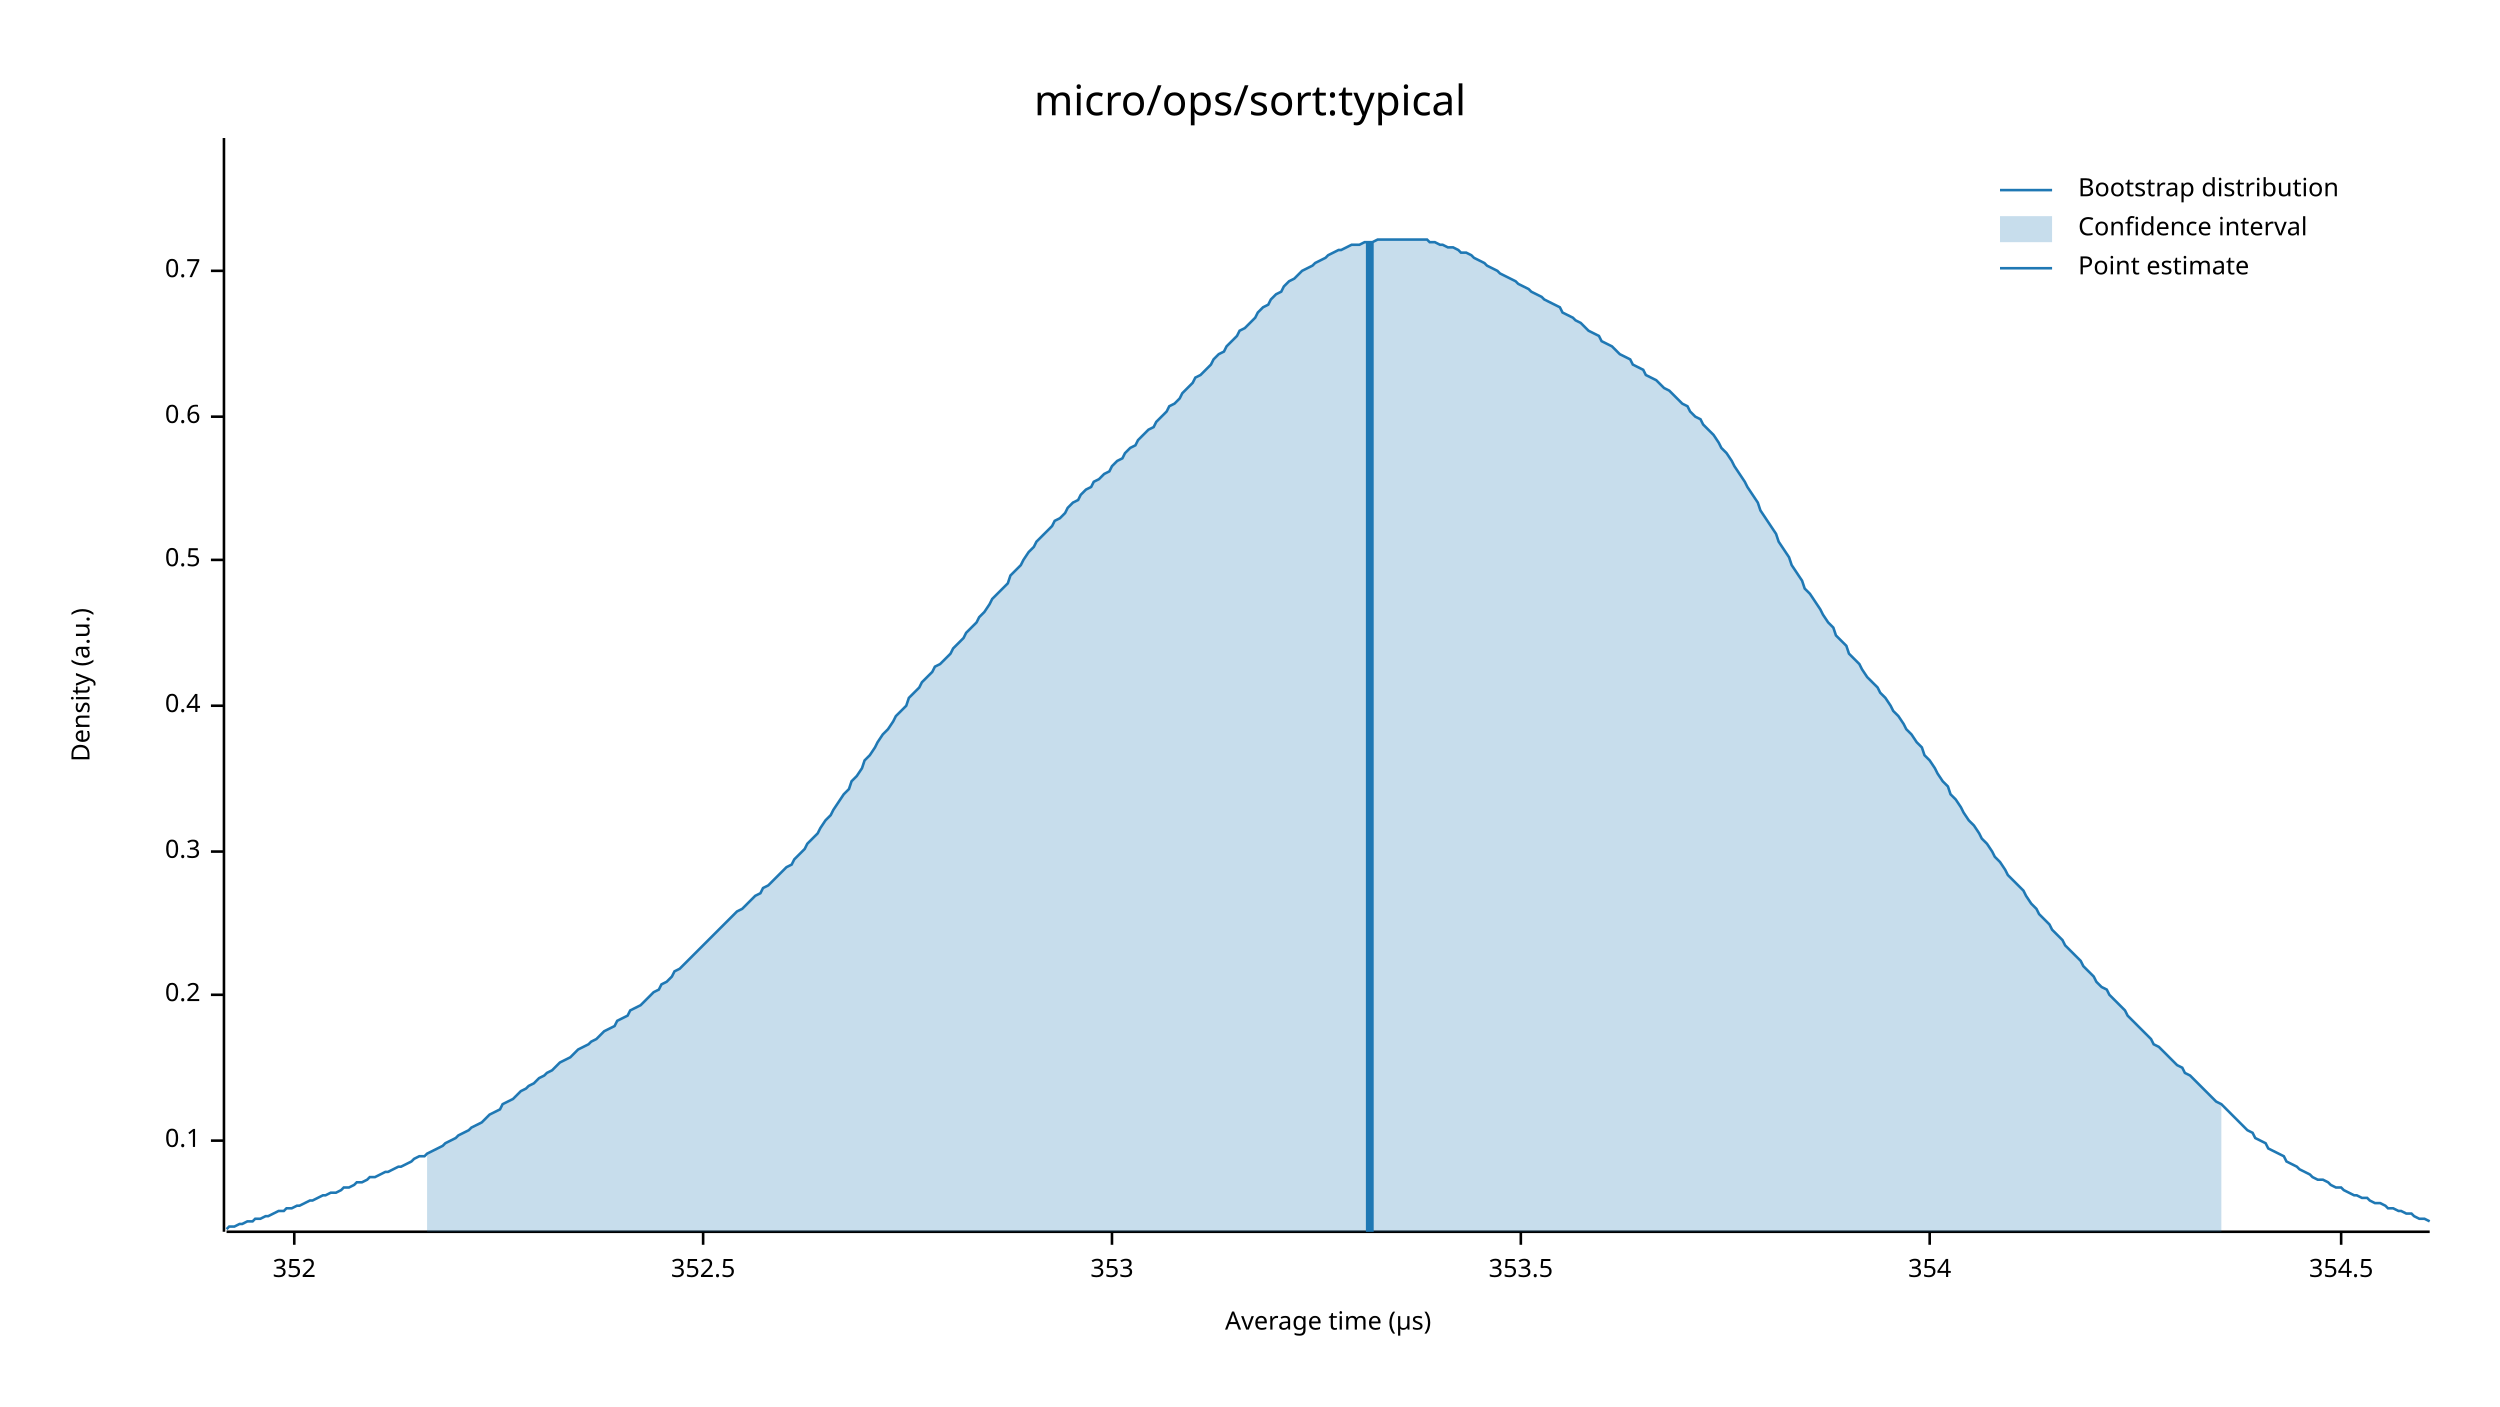
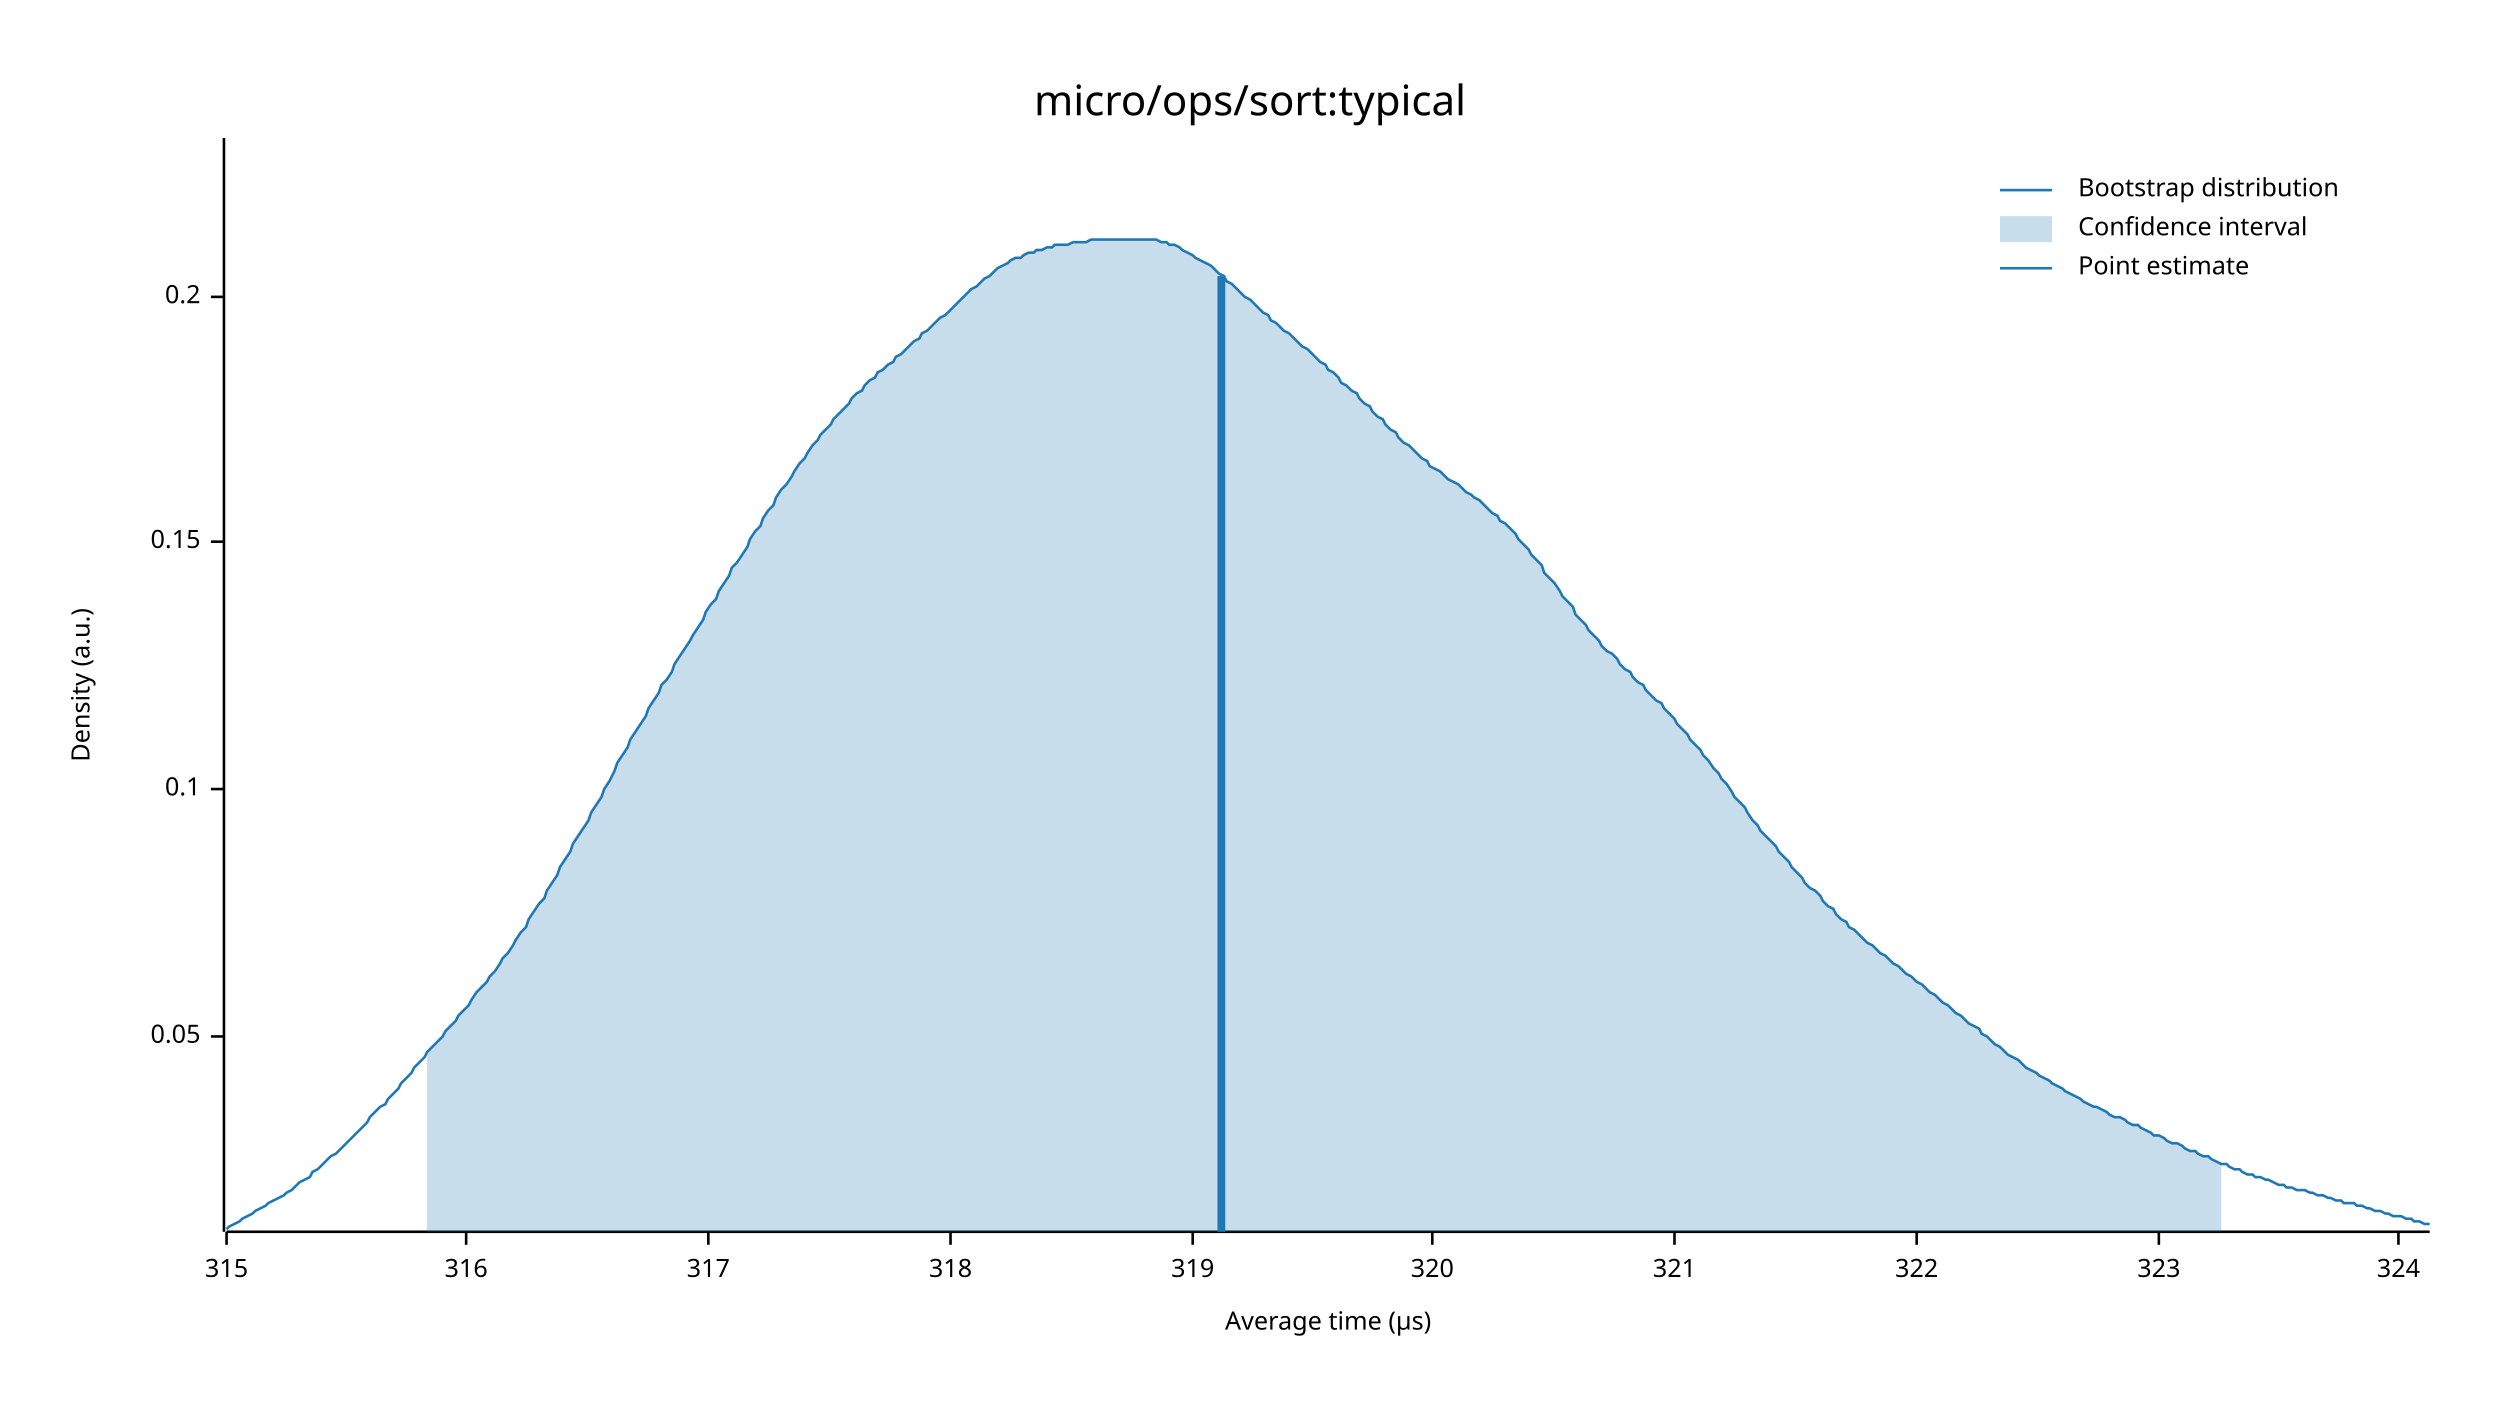
<svg xmlns="http://www.w3.org/2000/svg" width="960" height="540" viewBox="0 0 960 540">
  <text x="480" y="32" dy="0.76em" text-anchor="middle" font-family="sans-serif" font-size="16.129" opacity="1" fill="#000000">
micro/ops/sort:typical
</text>
  <text x="27" y="263" dy="0.76em" text-anchor="middle" font-family="sans-serif" font-size="9.677" opacity="1" fill="#000000" transform="rotate(270, 27, 263)">
Density (a.u.)
</text>
  <text x="510" y="513" dy="-0.5ex" text-anchor="middle" font-family="sans-serif" font-size="9.677" opacity="1" fill="#000000">
Average time (µs)
</text>
  <polyline fill="none" opacity="1" stroke="#000000" stroke-width="1" points="86,53 86,473 " />
-   <text x="77" y="438" dy="0.5ex" text-anchor="end" font-family="sans-serif" font-size="9.677" opacity="1" fill="#000000">
+   <text x="77" y="398" dy="0.5ex" text-anchor="end" font-family="sans-serif" font-size="9.677" opacity="1" fill="#000000">
+ 0.05
+ </text>
+   <polyline fill="none" opacity="1" stroke="#000000" stroke-width="1" points="81,398 86,398 " />
+   <text x="77" y="303" dy="0.5ex" text-anchor="end" font-family="sans-serif" font-size="9.677" opacity="1" fill="#000000">
0.1
</text>
-   <polyline fill="none" opacity="1" stroke="#000000" stroke-width="1" points="81,438 86,438 " />
-   <text x="77" y="382" dy="0.5ex" text-anchor="end" font-family="sans-serif" font-size="9.677" opacity="1" fill="#000000">
+   <polyline fill="none" opacity="1" stroke="#000000" stroke-width="1" points="81,303 86,303 " />
+   <text x="77" y="208" dy="0.5ex" text-anchor="end" font-family="sans-serif" font-size="9.677" opacity="1" fill="#000000">
+ 0.15
+ </text>
+   <polyline fill="none" opacity="1" stroke="#000000" stroke-width="1" points="81,208 86,208 " />
+   <text x="77" y="114" dy="0.5ex" text-anchor="end" font-family="sans-serif" font-size="9.677" opacity="1" fill="#000000">
0.2
</text>
-   <polyline fill="none" opacity="1" stroke="#000000" stroke-width="1" points="81,382 86,382 " />
-   <text x="77" y="327" dy="0.5ex" text-anchor="end" font-family="sans-serif" font-size="9.677" opacity="1" fill="#000000">
- 0.3
+   <polyline fill="none" opacity="1" stroke="#000000" stroke-width="1" points="81,114 86,114 " />
+   <polyline fill="none" opacity="1" stroke="#000000" stroke-width="1" points="87,473 933,473 " />
+   <text x="87" y="483" dy="0.76em" text-anchor="middle" font-family="sans-serif" font-size="9.677" opacity="1" fill="#000000">
+ 315
</text>
-   <polyline fill="none" opacity="1" stroke="#000000" stroke-width="1" points="81,327 86,327 " />
-   <text x="77" y="271" dy="0.5ex" text-anchor="end" font-family="sans-serif" font-size="9.677" opacity="1" fill="#000000">
- 0.4
+   <polyline fill="none" opacity="1" stroke="#000000" stroke-width="1" points="87,473 87,478 " />
+   <text x="179" y="483" dy="0.76em" text-anchor="middle" font-family="sans-serif" font-size="9.677" opacity="1" fill="#000000">
+ 316
</text>
-   <polyline fill="none" opacity="1" stroke="#000000" stroke-width="1" points="81,271 86,271 " />
-   <text x="77" y="215" dy="0.5ex" text-anchor="end" font-family="sans-serif" font-size="9.677" opacity="1" fill="#000000">
- 0.5
+   <polyline fill="none" opacity="1" stroke="#000000" stroke-width="1" points="179,473 179,478 " />
+   <text x="272" y="483" dy="0.76em" text-anchor="middle" font-family="sans-serif" font-size="9.677" opacity="1" fill="#000000">
+ 317
</text>
-   <polyline fill="none" opacity="1" stroke="#000000" stroke-width="1" points="81,215 86,215 " />
-   <text x="77" y="160" dy="0.5ex" text-anchor="end" font-family="sans-serif" font-size="9.677" opacity="1" fill="#000000">
- 0.6
+   <polyline fill="none" opacity="1" stroke="#000000" stroke-width="1" points="272,473 272,478 " />
+   <text x="365" y="483" dy="0.76em" text-anchor="middle" font-family="sans-serif" font-size="9.677" opacity="1" fill="#000000">
+ 318
</text>
-   <polyline fill="none" opacity="1" stroke="#000000" stroke-width="1" points="81,160 86,160 " />
-   <text x="77" y="104" dy="0.5ex" text-anchor="end" font-family="sans-serif" font-size="9.677" opacity="1" fill="#000000">
- 0.7
+   <polyline fill="none" opacity="1" stroke="#000000" stroke-width="1" points="365,473 365,478 " />
+   <text x="458" y="483" dy="0.76em" text-anchor="middle" font-family="sans-serif" font-size="9.677" opacity="1" fill="#000000">
+ 319
</text>
-   <polyline fill="none" opacity="1" stroke="#000000" stroke-width="1" points="81,104 86,104 " />
-   <polyline fill="none" opacity="1" stroke="#000000" stroke-width="1" points="87,473 933,473 " />
-   <text x="113" y="483" dy="0.76em" text-anchor="middle" font-family="sans-serif" font-size="9.677" opacity="1" fill="#000000">
- 352
+   <polyline fill="none" opacity="1" stroke="#000000" stroke-width="1" points="458,473 458,478 " />
+   <text x="550" y="483" dy="0.76em" text-anchor="middle" font-family="sans-serif" font-size="9.677" opacity="1" fill="#000000">
+ 320
</text>
-   <polyline fill="none" opacity="1" stroke="#000000" stroke-width="1" points="113,473 113,478 " />
-   <text x="270" y="483" dy="0.76em" text-anchor="middle" font-family="sans-serif" font-size="9.677" opacity="1" fill="#000000">
- 352.5
+   <polyline fill="none" opacity="1" stroke="#000000" stroke-width="1" points="550,473 550,478 " />
+   <text x="643" y="483" dy="0.76em" text-anchor="middle" font-family="sans-serif" font-size="9.677" opacity="1" fill="#000000">
+ 321
</text>
-   <polyline fill="none" opacity="1" stroke="#000000" stroke-width="1" points="270,473 270,478 " />
-   <text x="427" y="483" dy="0.76em" text-anchor="middle" font-family="sans-serif" font-size="9.677" opacity="1" fill="#000000">
- 353
+   <polyline fill="none" opacity="1" stroke="#000000" stroke-width="1" points="643,473 643,478 " />
+   <text x="736" y="483" dy="0.76em" text-anchor="middle" font-family="sans-serif" font-size="9.677" opacity="1" fill="#000000">
+ 322
</text>
-   <polyline fill="none" opacity="1" stroke="#000000" stroke-width="1" points="427,473 427,478 " />
-   <text x="584" y="483" dy="0.76em" text-anchor="middle" font-family="sans-serif" font-size="9.677" opacity="1" fill="#000000">
- 353.5
+   <polyline fill="none" opacity="1" stroke="#000000" stroke-width="1" points="736,473 736,478 " />
+   <text x="829" y="483" dy="0.76em" text-anchor="middle" font-family="sans-serif" font-size="9.677" opacity="1" fill="#000000">
+ 323
</text>
-   <polyline fill="none" opacity="1" stroke="#000000" stroke-width="1" points="584,473 584,478 " />
-   <text x="741" y="483" dy="0.76em" text-anchor="middle" font-family="sans-serif" font-size="9.677" opacity="1" fill="#000000">
- 354
+   <polyline fill="none" opacity="1" stroke="#000000" stroke-width="1" points="829,473 829,478 " />
+   <text x="921" y="483" dy="0.76em" text-anchor="middle" font-family="sans-serif" font-size="9.677" opacity="1" fill="#000000">
+ 324
</text>
-   <polyline fill="none" opacity="1" stroke="#000000" stroke-width="1" points="741,473 741,478 " />
-   <text x="899" y="483" dy="0.76em" text-anchor="middle" font-family="sans-serif" font-size="9.677" opacity="1" fill="#000000">
- 354.5
- </text>
-   <polyline fill="none" opacity="1" stroke="#000000" stroke-width="1" points="899,473 899,478 " />
-   <polyline fill="none" opacity="1" stroke="#1F78B4" stroke-width="1" points="87,472 88,471 90,471 92,470 93,470 95,469 97,469 98,468 100,468 102,467 103,467 105,466 107,465 109,465 110,464 112,464 114,463 115,463 117,462 119,461 120,461 122,460 124,459 125,459 127,458 129,458 131,457 132,456 134,456 136,455 137,454 139,454 141,453 142,452 144,452 146,451 148,450 149,450 151,449 153,448 154,448 156,447 158,446 159,445 161,444 163,444 164,443 166,442 168,441 170,440 171,439 173,438 175,437 176,436 178,435 180,434 181,433 183,432 185,431 187,429 188,428 190,427 192,426 193,424 195,423 197,422 198,421 200,419 202,418 203,417 205,416 207,414 209,413 210,412 212,411 214,409 215,408 217,407 219,406 220,405 222,403 224,402 226,401 227,400 229,399 231,397 232,396 234,395 236,394 237,392 239,391 241,390 242,388 244,387 246,386 248,384 249,383 251,381 253,380 254,378 256,377 258,375 259,373 261,372 263,370 265,368 266,367 268,365 270,363 271,362 273,360 275,358 276,357 278,355 280,353 281,352 283,350 285,349 287,347 288,346 290,344 292,343 293,341 295,340 297,338 298,337 300,335 302,333 304,332 305,330 307,328 309,326 310,324 312,322 314,320 315,318 317,315 319,313 320,311 322,308 324,305 326,303 327,300 329,298 331,295 332,292 334,290 336,287 337,285 339,282 341,280 343,277 344,275 346,273 348,271 349,268 351,266 353,264 354,262 356,260 358,258 359,256 361,255 363,253 365,251 366,249 368,247 370,245 371,243 373,241 375,239 376,237 378,235 380,232 381,230 383,228 385,226 387,224 388,221 390,219 392,217 393,215 395,212 397,210 398,208 400,206 402,204 404,202 405,200 407,199 409,197 410,195 412,193 414,192 415,190 417,188 419,187 420,185 422,184 424,182 426,181 427,179 429,177 431,176 432,174 434,172 436,171 437,169 439,167 441,165 443,164 444,162 446,160 448,158 449,156 451,155 453,153 454,151 456,149 458,147 459,145 461,144 463,142 465,140 466,138 468,136 470,135 471,133 473,131 475,129 476,127 478,126 480,124 482,122 483,120 485,118 487,117 488,115 490,113 492,112 493,110 495,108 497,107 498,106 500,104 502,103 504,102 505,101 507,100 509,99 510,98 512,97 514,96 515,96 517,95 519,94 521,94 522,94 524,93 526,93 527,93 529,92 531,92 532,92 534,92 536,92 537,92 539,92 541,92 543,92 544,92 546,92 548,92 549,93 551,93 553,94 554,94 556,95 558,95 560,96 561,97 563,97 565,98 566,99 568,100 570,101 571,102 573,103 575,104 576,105 578,106 580,107 582,108 583,109 585,110 587,111 588,112 590,113 592,114 593,115 595,116 597,117 599,118 600,120 602,121 604,122 605,123 607,124 609,126 610,127 612,128 614,129 615,131 617,132 619,133 621,135 622,136 624,137 626,138 627,140 629,141 631,142 632,144 634,145 636,146 638,148 639,149 641,150 643,152 644,153 646,155 648,156 649,158 651,160 653,161 654,163 656,165 658,167 660,170 661,172 663,174 665,177 666,179 668,182 670,185 671,187 673,190 675,193 676,196 678,199 680,202 682,205 683,208 685,211 687,214 688,217 690,220 692,223 693,226 695,228 697,231 699,234 700,236 702,239 704,241 705,244 707,246 709,248 710,251 712,253 714,255 715,257 717,260 719,262 721,264 722,266 724,268 726,271 727,273 729,275 731,278 732,280 734,282 736,285 738,287 739,290 741,292 743,295 744,297 746,300 748,302 749,305 751,307 753,310 754,312 756,315 758,317 760,320 761,322 763,324 765,327 766,329 768,331 770,334 771,336 773,338 775,340 777,342 778,344 780,347 782,349 783,351 785,353 787,355 788,357 790,359 792,361 793,363 795,365 797,367 799,369 800,371 802,373 804,375 805,377 807,379 809,380 810,382 812,384 814,386 816,388 817,390 819,392 821,394 822,395 824,397 826,399 827,401 829,402 831,404 832,405 834,407 836,409 838,410 839,412 841,413 843,415 844,416 846,418 848,420 849,421 851,423 853,424 855,426 856,427 858,429 860,431 861,432 863,434 865,435 866,437 868,438 870,439 871,441 873,442 875,443 877,444 878,446 880,447 882,448 883,449 885,450 887,451 888,452 890,453 892,453 894,454 895,455 897,456 899,456 900,457 902,458 904,459 905,459 907,460 909,460 910,461 912,462 914,462 916,463 917,464 919,464 921,465 922,465 924,466 926,466 927,467 929,468 931,468 933,469 " />
-   <polygon opacity="0.25" fill="#1F78B4" points="164,443 166,442 168,441 170,440 171,439 173,438 175,437 176,436 178,435 180,434 181,433 183,432 185,431 187,429 188,428 190,427 192,426 193,424 195,423 197,422 198,421 200,419 202,418 203,417 205,416 207,414 209,413 210,412 212,411 214,409 215,408 217,407 219,406 220,405 222,403 224,402 226,401 227,400 229,399 231,397 232,396 234,395 236,394 237,392 239,391 241,390 242,388 244,387 246,386 248,384 249,383 251,381 253,380 254,378 256,377 258,375 259,373 261,372 263,370 265,368 266,367 268,365 270,363 271,362 273,360 275,358 276,357 278,355 280,353 281,352 283,350 285,349 287,347 288,346 290,344 292,343 293,341 295,340 297,338 298,337 300,335 302,333 304,332 305,330 307,328 309,326 310,324 312,322 314,320 315,318 317,315 319,313 320,311 322,308 324,305 326,303 327,300 329,298 331,295 332,292 334,290 336,287 337,285 339,282 341,280 343,277 344,275 346,273 348,271 349,268 351,266 353,264 354,262 356,260 358,258 359,256 361,255 363,253 365,251 366,249 368,247 370,245 371,243 373,241 375,239 376,237 378,235 380,232 381,230 383,228 385,226 387,224 388,221 390,219 392,217 393,215 395,212 397,210 398,208 400,206 402,204 404,202 405,200 407,199 409,197 410,195 412,193 414,192 415,190 417,188 419,187 420,185 422,184 424,182 426,181 427,179 429,177 431,176 432,174 434,172 436,171 437,169 439,167 441,165 443,164 444,162 446,160 448,158 449,156 451,155 453,153 454,151 456,149 458,147 459,145 461,144 463,142 465,140 466,138 468,136 470,135 471,133 473,131 475,129 476,127 478,126 480,124 482,122 483,120 485,118 487,117 488,115 490,113 492,112 493,110 495,108 497,107 498,106 500,104 502,103 504,102 505,101 507,100 509,99 510,98 512,97 514,96 515,96 517,95 519,94 521,94 522,94 524,93 526,93 527,93 529,92 531,92 532,92 534,92 536,92 537,92 539,92 541,92 543,92 544,92 546,92 548,92 549,93 551,93 553,94 554,94 556,95 558,95 560,96 561,97 563,97 565,98 566,99 568,100 570,101 571,102 573,103 575,104 576,105 578,106 580,107 582,108 583,109 585,110 587,111 588,112 590,113 592,114 593,115 595,116 597,117 599,118 600,120 602,121 604,122 605,123 607,124 609,126 610,127 612,128 614,129 615,131 617,132 619,133 621,135 622,136 624,137 626,138 627,140 629,141 631,142 632,144 634,145 636,146 638,148 639,149 641,150 643,152 644,153 646,155 648,156 649,158 651,160 653,161 654,163 656,165 658,167 660,170 661,172 663,174 665,177 666,179 668,182 670,185 671,187 673,190 675,193 676,196 678,199 680,202 682,205 683,208 685,211 687,214 688,217 690,220 692,223 693,226 695,228 697,231 699,234 700,236 702,239 704,241 705,244 707,246 709,248 710,251 712,253 714,255 715,257 717,260 719,262 721,264 722,266 724,268 726,271 727,273 729,275 731,278 732,280 734,282 736,285 738,287 739,290 741,292 743,295 744,297 746,300 748,302 749,305 751,307 753,310 754,312 756,315 758,317 760,320 761,322 763,324 765,327 766,329 768,331 770,334 771,336 773,338 775,340 777,342 778,344 780,347 782,349 783,351 785,353 787,355 788,357 790,359 792,361 793,363 795,365 797,367 799,369 800,371 802,373 804,375 805,377 807,379 809,380 810,382 812,384 814,386 816,388 817,390 819,392 821,394 822,395 824,397 826,399 827,401 829,402 831,404 832,405 834,407 836,409 838,410 839,412 841,413 843,415 844,416 846,418 848,420 849,421 851,423 853,424 853,473 164,473 " />
-   <polyline fill="none" opacity="1" stroke="#1F78B4" stroke-width="3" points="526,473 526,93 " />
+   <polyline fill="none" opacity="1" stroke="#000000" stroke-width="1" points="921,473 921,478 " />
+   <polyline fill="none" opacity="1" stroke="#1F78B4" stroke-width="1" points="87,472 88,471 90,470 92,469 93,468 95,467 97,466 98,465 100,464 102,463 103,462 105,461 107,460 109,459 110,458 112,457 114,455 115,454 117,453 119,452 120,450 122,449 124,447 125,446 127,444 129,443 131,441 132,440 134,438 136,436 137,435 139,433 141,431 142,429 144,427 146,425 148,424 149,422 151,420 153,418 154,416 156,414 158,412 159,410 161,408 163,406 164,404 166,402 168,400 170,398 171,396 173,394 175,392 176,390 178,388 180,386 181,384 183,381 185,379 187,377 188,375 190,373 192,370 193,368 195,366 197,363 198,361 200,358 202,356 203,353 205,350 207,347 209,345 210,342 212,339 214,336 215,333 217,330 219,327 220,324 222,321 224,318 226,315 227,312 229,309 231,306 232,303 234,300 236,296 237,293 239,290 241,287 242,284 244,281 246,278 248,275 249,272 251,269 253,266 254,263 256,261 258,258 259,255 261,252 263,249 265,246 266,244 268,241 270,238 271,235 273,232 275,230 276,227 278,224 280,221 281,218 283,216 285,213 287,210 288,207 290,204 292,202 293,199 295,196 297,194 298,191 300,188 302,186 304,183 305,181 307,178 309,176 310,174 312,171 314,169 315,167 317,165 319,163 320,161 322,159 324,157 326,155 327,153 329,151 331,150 332,148 334,146 336,145 337,143 339,142 341,140 343,139 344,137 346,136 348,134 349,133 351,131 353,130 354,128 356,127 358,125 359,124 361,122 363,121 365,119 366,118 368,116 370,114 371,113 373,111 375,110 376,109 378,107 380,106 381,105 383,103 385,102 387,101 388,100 390,99 392,99 393,98 395,97 397,97 398,96 400,96 402,95 404,95 405,94 407,94 409,94 410,94 412,93 414,93 415,93 417,93 419,92 420,92 422,92 424,92 426,92 427,92 429,92 431,92 432,92 434,92 436,92 437,92 439,92 441,92 443,92 444,92 446,93 448,93 449,94 451,94 453,95 454,96 456,97 458,98 459,99 461,100 463,101 465,102 466,103 468,105 470,106 471,108 473,109 475,111 476,112 478,114 480,115 482,117 483,118 485,120 487,121 488,123 490,124 492,126 493,127 495,128 497,130 498,131 500,133 502,134 504,136 505,137 507,139 509,140 510,142 512,143 514,145 515,147 517,148 519,150 521,151 522,153 524,155 526,156 527,158 529,160 531,161 532,163 534,165 536,166 537,168 539,170 541,171 543,173 544,174 546,176 548,177 549,179 551,180 553,181 554,182 556,184 558,185 560,186 561,187 563,189 565,190 566,191 568,192 570,194 571,195 573,197 575,198 576,200 578,201 580,203 582,205 583,207 585,209 587,211 588,213 590,215 592,217 593,220 595,222 597,224 599,227 600,229 602,231 604,233 605,236 607,238 609,240 610,242 612,244 614,246 615,248 617,250 619,251 621,253 622,255 624,257 626,258 627,260 629,262 631,263 632,265 634,267 636,269 638,270 639,272 641,274 643,276 644,278 646,280 648,282 649,284 651,286 653,288 654,290 656,292 658,295 660,297 661,299 663,301 665,304 666,306 668,308 670,310 671,312 673,315 675,317 676,319 678,321 680,323 682,325 683,327 685,329 687,331 688,333 690,335 692,337 693,339 695,341 697,342 699,344 700,346 702,348 704,349 705,351 707,353 709,354 710,356 712,357 714,359 715,360 717,362 719,363 721,365 722,366 724,367 726,369 727,370 729,371 731,373 732,374 734,375 736,377 738,378 739,379 741,381 743,382 744,383 746,385 748,386 749,387 751,389 753,390 754,391 756,393 758,394 760,395 761,397 763,398 765,400 766,401 768,402 770,404 771,405 773,406 775,407 777,409 778,410 780,411 782,412 783,413 785,414 787,415 788,416 790,417 792,418 793,419 795,420 797,421 799,422 800,423 802,424 804,425 805,425 807,426 809,427 810,428 812,429 814,429 816,430 817,431 819,432 821,432 822,433 824,434 826,435 827,436 829,436 831,437 832,438 834,439 836,439 838,440 839,441 841,442 843,442 844,443 846,444 848,444 849,445 851,446 853,447 855,447 856,448 858,449 860,449 861,450 863,451 865,451 866,452 868,452 870,453 871,453 873,454 875,455 877,455 878,456 880,456 882,457 883,457 885,457 887,458 888,458 890,459 892,459 894,460 895,460 897,461 899,461 900,462 902,462 904,462 905,463 907,463 909,464 910,464 912,465 914,465 916,466 917,466 919,467 921,467 922,467 924,468 926,468 927,469 929,469 931,470 933,470 " />
+   <polygon opacity="0.25" fill="#1F78B4" points="164,404 166,402 168,400 170,398 171,396 173,394 175,392 176,390 178,388 180,386 181,384 183,381 185,379 187,377 188,375 190,373 192,370 193,368 195,366 197,363 198,361 200,358 202,356 203,353 205,350 207,347 209,345 210,342 212,339 214,336 215,333 217,330 219,327 220,324 222,321 224,318 226,315 227,312 229,309 231,306 232,303 234,300 236,296 237,293 239,290 241,287 242,284 244,281 246,278 248,275 249,272 251,269 253,266 254,263 256,261 258,258 259,255 261,252 263,249 265,246 266,244 268,241 270,238 271,235 273,232 275,230 276,227 278,224 280,221 281,218 283,216 285,213 287,210 288,207 290,204 292,202 293,199 295,196 297,194 298,191 300,188 302,186 304,183 305,181 307,178 309,176 310,174 312,171 314,169 315,167 317,165 319,163 320,161 322,159 324,157 326,155 327,153 329,151 331,150 332,148 334,146 336,145 337,143 339,142 341,140 343,139 344,137 346,136 348,134 349,133 351,131 353,130 354,128 356,127 358,125 359,124 361,122 363,121 365,119 366,118 368,116 370,114 371,113 373,111 375,110 376,109 378,107 380,106 381,105 383,103 385,102 387,101 388,100 390,99 392,99 393,98 395,97 397,97 398,96 400,96 402,95 404,95 405,94 407,94 409,94 410,94 412,93 414,93 415,93 417,93 419,92 420,92 422,92 424,92 426,92 427,92 429,92 431,92 432,92 434,92 436,92 437,92 439,92 441,92 443,92 444,92 446,93 448,93 449,94 451,94 453,95 454,96 456,97 458,98 459,99 461,100 463,101 465,102 466,103 468,105 470,106 471,108 473,109 475,111 476,112 478,114 480,115 482,117 483,118 485,120 487,121 488,123 490,124 492,126 493,127 495,128 497,130 498,131 500,133 502,134 504,136 505,137 507,139 509,140 510,142 512,143 514,145 515,147 517,148 519,150 521,151 522,153 524,155 526,156 527,158 529,160 531,161 532,163 534,165 536,166 537,168 539,170 541,171 543,173 544,174 546,176 548,177 549,179 551,180 553,181 554,182 556,184 558,185 560,186 561,187 563,189 565,190 566,191 568,192 570,194 571,195 573,197 575,198 576,200 578,201 580,203 582,205 583,207 585,209 587,211 588,213 590,215 592,217 593,220 595,222 597,224 599,227 600,229 602,231 604,233 605,236 607,238 609,240 610,242 612,244 614,246 615,248 617,250 619,251 621,253 622,255 624,257 626,258 627,260 629,262 631,263 632,265 634,267 636,269 638,270 639,272 641,274 643,276 644,278 646,280 648,282 649,284 651,286 653,288 654,290 656,292 658,295 660,297 661,299 663,301 665,304 666,306 668,308 670,310 671,312 673,315 675,317 676,319 678,321 680,323 682,325 683,327 685,329 687,331 688,333 690,335 692,337 693,339 695,341 697,342 699,344 700,346 702,348 704,349 705,351 707,353 709,354 710,356 712,357 714,359 715,360 717,362 719,363 721,365 722,366 724,367 726,369 727,370 729,371 731,373 732,374 734,375 736,377 738,378 739,379 741,381 743,382 744,383 746,385 748,386 749,387 751,389 753,390 754,391 756,393 758,394 760,395 761,397 763,398 765,400 766,401 768,402 770,404 771,405 773,406 775,407 777,409 778,410 780,411 782,412 783,413 785,414 787,415 788,416 790,417 792,418 793,419 795,420 797,421 799,422 800,423 802,424 804,425 805,425 807,426 809,427 810,428 812,429 814,429 816,430 817,431 819,432 821,432 822,433 824,434 826,435 827,436 829,436 831,437 832,438 834,439 836,439 838,440 839,441 841,442 843,442 844,443 846,444 848,444 849,445 851,446 853,447 853,473 164,473 " />
+   <polyline fill="none" opacity="1" stroke="#1F78B4" stroke-width="3" points="469,473 469,106 " />
  <text x="798" y="68" dy="0.76em" text-anchor="start" font-family="sans-serif" font-size="9.677" opacity="1" fill="#000000">
Bootstrap distribution
</text>
  <text x="798" y="83" dy="0.76em" text-anchor="start" font-family="sans-serif" font-size="9.677" opacity="1" fill="#000000">
Confidence interval
</text>
  <text x="798" y="98" dy="0.76em" text-anchor="start" font-family="sans-serif" font-size="9.677" opacity="1" fill="#000000">
Point estimate
</text>
  <polyline fill="none" opacity="1" stroke="#1F78B4" stroke-width="1" points="768,73 788,73 " />
  <rect x="768" y="83" width="20" height="10" opacity="0.25" fill="#1F78B4" stroke="none" />
  <polyline fill="none" opacity="1" stroke="#1F78B4" stroke-width="1" points="768,103 788,103 " />
</svg>
